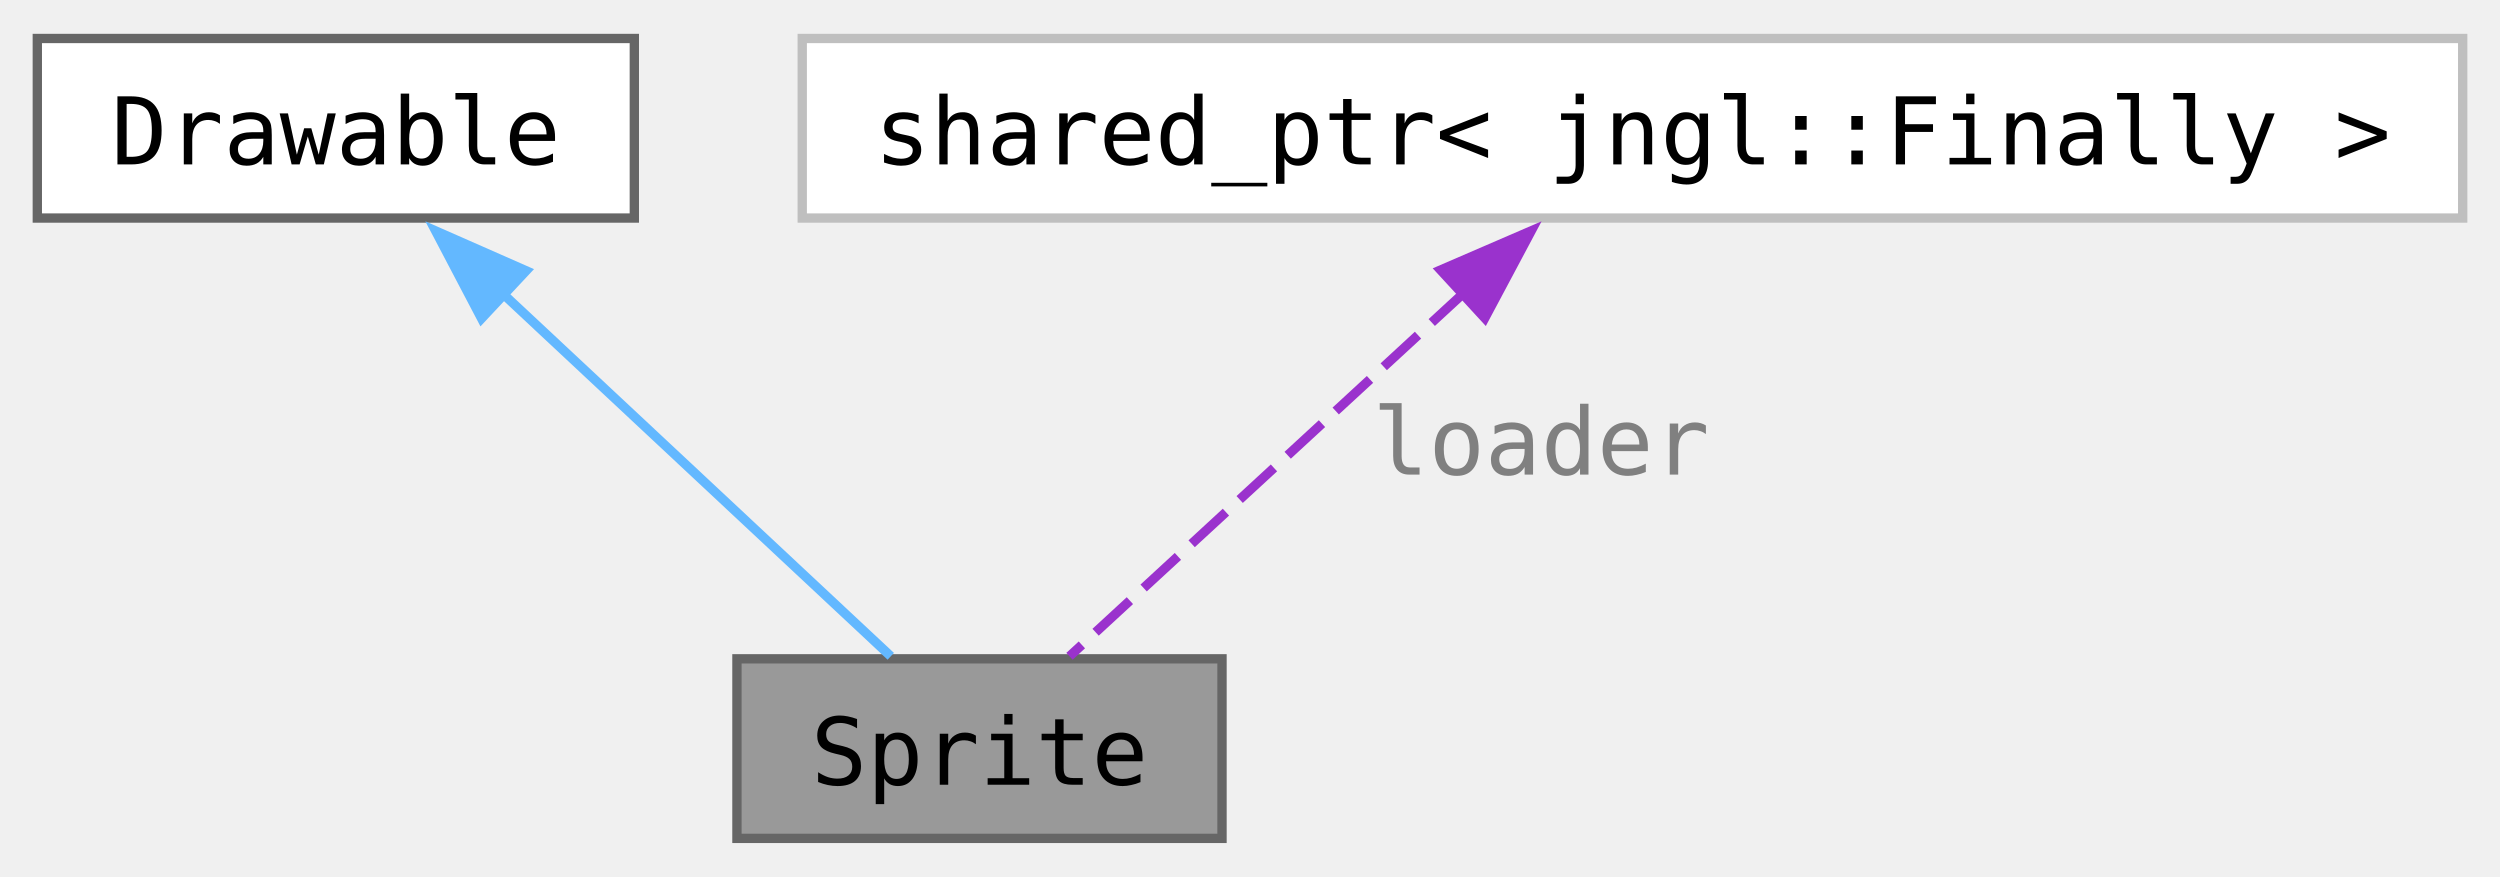
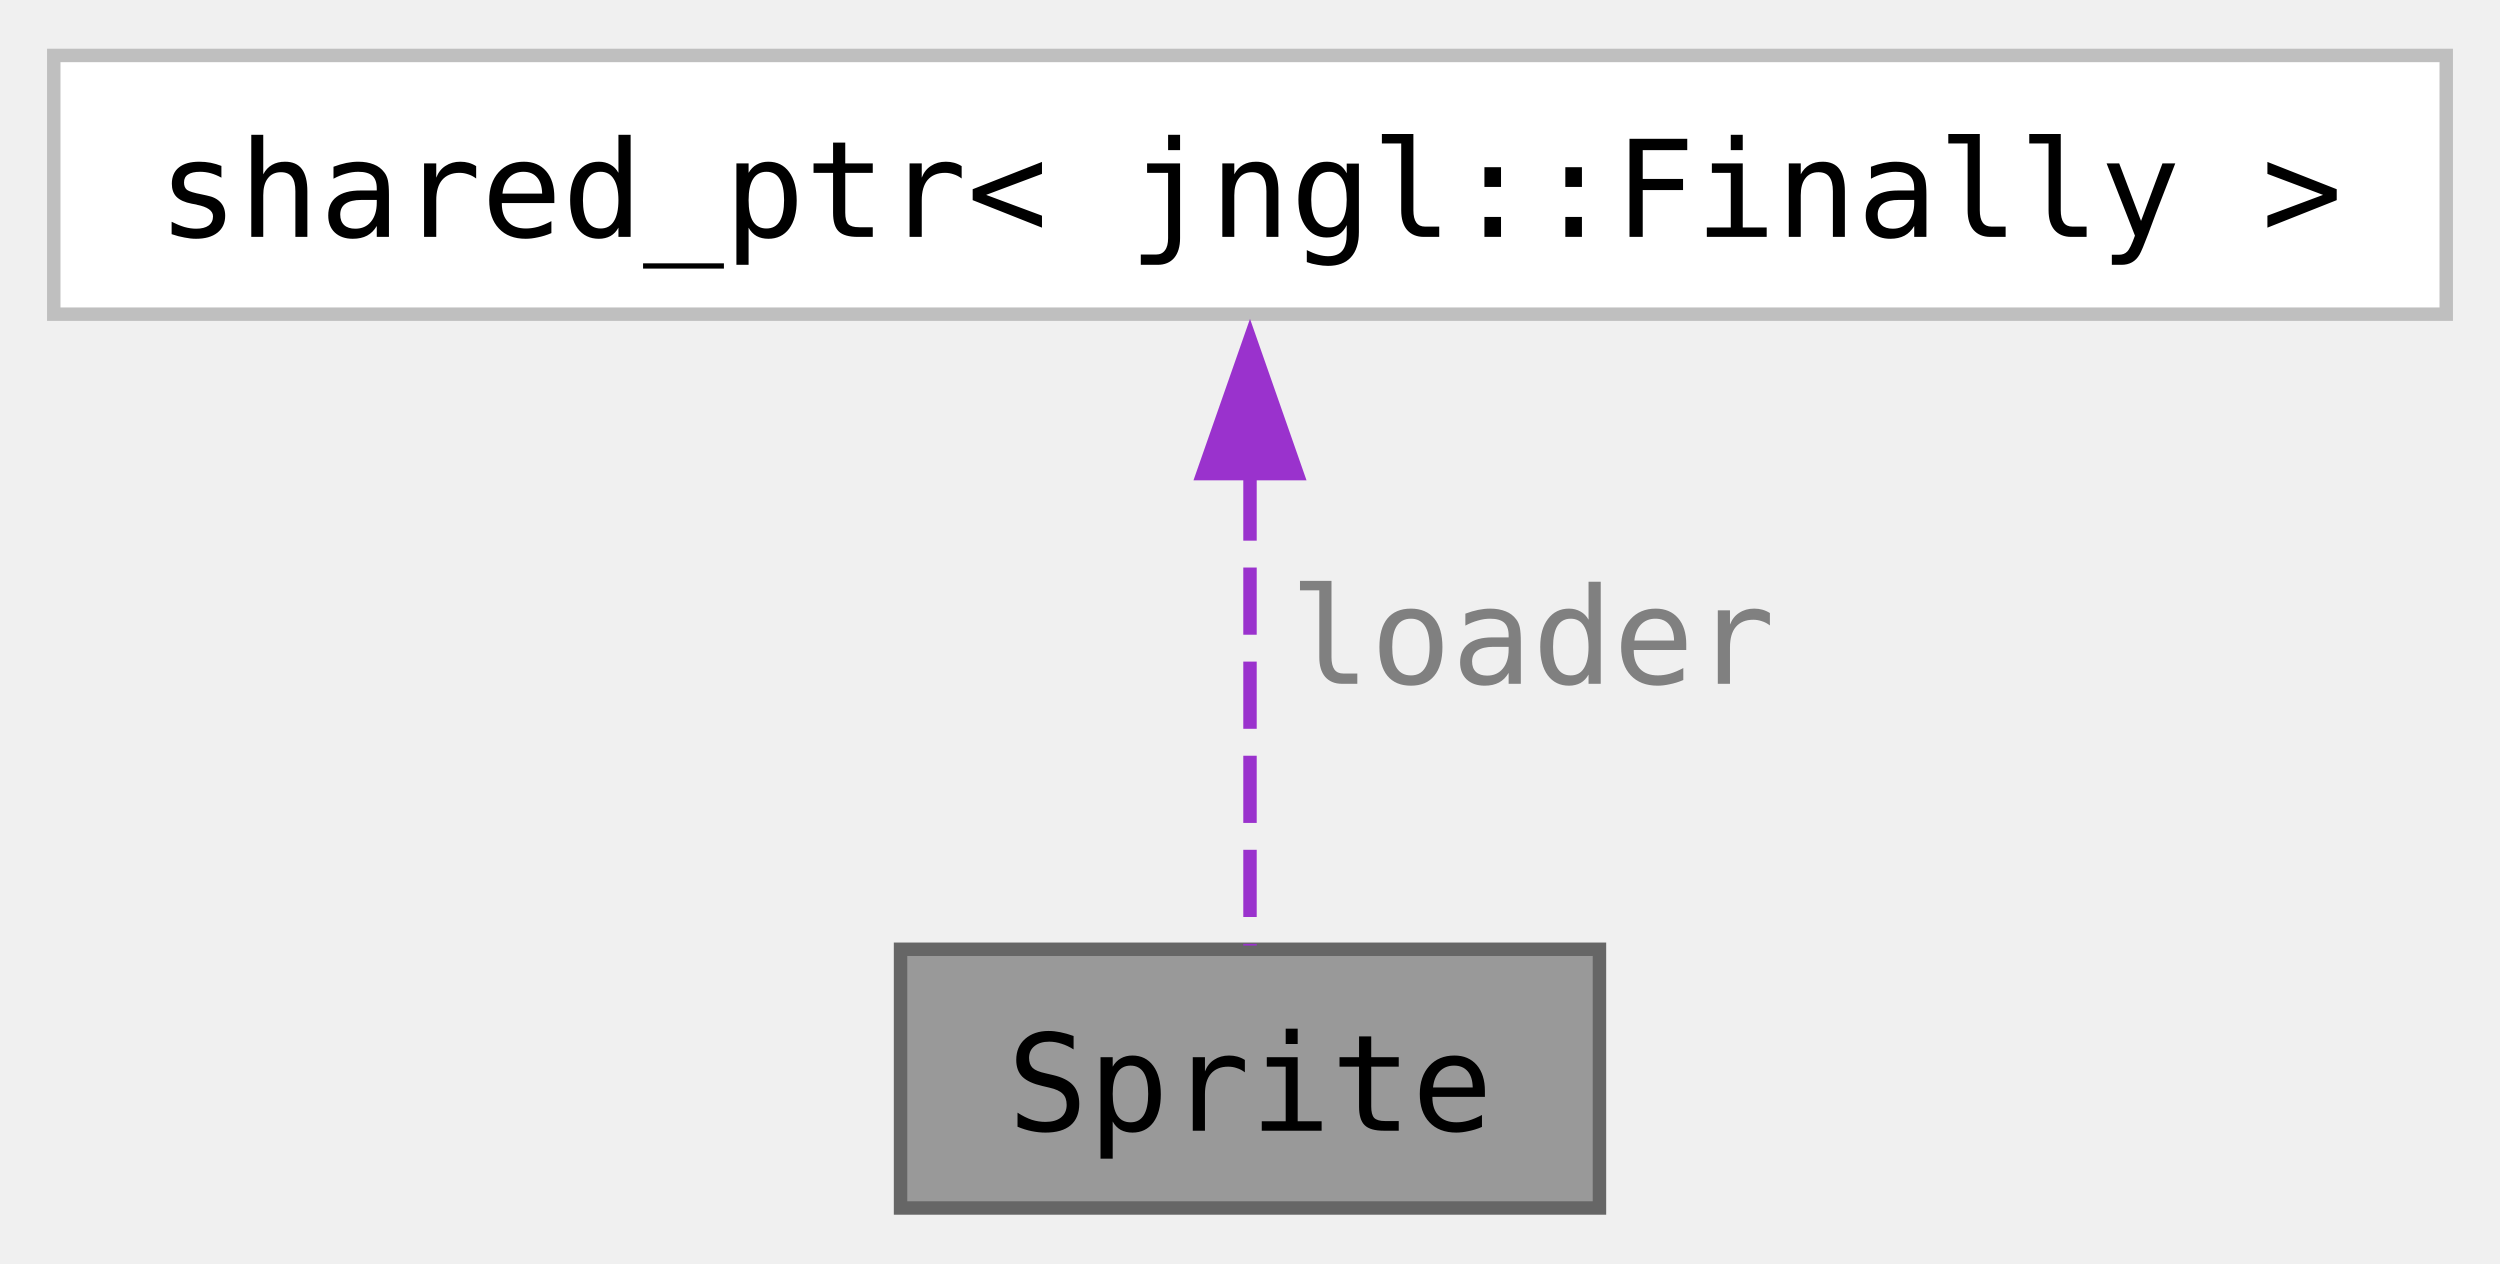
- <svg xmlns="http://www.w3.org/2000/svg" xmlns:xlink="http://www.w3.org/1999/xlink" width="268pt" height="94pt" viewBox="0.00 0.00 268.00 93.75">
+ <svg xmlns="http://www.w3.org/2000/svg" xmlns:xlink="http://www.w3.org/1999/xlink" width="186pt" height="94pt" viewBox="0.00 0.00 186.00 93.75">
  <g id="graph0" class="graph" transform="scale(1 1) rotate(0) translate(4 89.75)">
    <g id="Node000001" class="node">
      <g id="a_Node000001">
        <a xlink:title="Higher-level representation of an image.">
-           <polygon fill="#999999" stroke="#666666" points="127,-19.25 75,-19.25 75,0 127,0 127,-19.25" />
-           <text text-anchor="middle" x="101" y="-5.75" font-family="ui-monospace,monospace" font-size="10.00">Sprite</text>
+           <polygon fill="#999999" stroke="#666666" points="115,-19.25 63,-19.25 63,0 115,0 115,-19.25" />
+           <text text-anchor="middle" x="89" y="-5.75" font-family="ui-monospace,monospace" font-size="10.00">Sprite</text>
        </a>
      </g>
    </g>
    <g id="Node000002" class="node">
      <g id="a_Node000002">
-         <a xlink:href="classjngl_1_1Drawable.html" target="_top" xlink:title="Base class for drawable objects with a position and a rectangle size.">
-           <polygon fill="white" stroke="#666666" points="64,-85.75 0,-85.75 0,-66.5 64,-66.5 64,-85.75" />
-           <text text-anchor="middle" x="32" y="-72.25" font-family="ui-monospace,monospace" font-size="10.00">Drawable</text>
+         <a target="_parent" xlink:href="http://en.cppreference.com/w/cpp/memory/shared_ptr.html" xlink:title=" ">
+           <polygon fill="white" stroke="#bfbfbf" points="178,-85.75 0,-85.75 0,-66.5 178,-66.5 178,-85.75" />
+           <text text-anchor="middle" x="89" y="-72.25" font-family="ui-monospace,monospace" font-size="10.00">shared_ptr&lt; jngl::Finally &gt;</text>
        </a>
      </g>
    </g>
    <g id="edge1_Node000001_Node000002" class="edge">
      <g id="a_edge1_Node000001_Node000002">
        <a xlink:title=" ">
-           <path fill="none" stroke="#63b8ff" d="M49.97,-58.33C63.25,-45.91 80.81,-29.5 91.49,-19.52" />
-           <polygon fill="#63b8ff" stroke="#63b8ff" points="47.62,-55.74 42.7,-65.12 52.4,-60.85 47.62,-55.74" />
+           <path fill="none" stroke="#9a32cd" stroke-dasharray="5,2" d="M89,-54.65C89,-42.82 89,-28.54 89,-19.52" />
+           <polygon fill="#9a32cd" stroke="#9a32cd" points="85.5,-54.64 89,-64.64 92.5,-54.64 85.5,-54.64" />
        </a>
      </g>
-     </g>
-     <g id="Node000003" class="node">
-       <g id="a_Node000003">
-         <a target="_parent" xlink:href="http://en.cppreference.com/w/cpp/memory/shared_ptr.html" xlink:title=" ">
-           <polygon fill="white" stroke="#bfbfbf" points="260,-85.75 82,-85.75 82,-66.5 260,-66.5 260,-85.75" />
-           <text text-anchor="middle" x="171" y="-72.25" font-family="ui-monospace,monospace" font-size="10.00">shared_ptr&lt; jngl::Finally &gt;</text>
-         </a>
-       </g>
-     </g>
-     <g id="edge2_Node000001_Node000003" class="edge">
-       <g id="a_edge2_Node000001_Node000003">
-         <a xlink:title=" ">
-           <path fill="none" stroke="#9a32cd" stroke-dasharray="5,2" d="M153.16,-58.69C139.64,-46.23 121.59,-29.59 110.65,-19.52" />
-           <polygon fill="#9a32cd" stroke="#9a32cd" points="150.43,-60.93 160.15,-65.13 155.17,-55.78 150.43,-60.93" />
-         </a>
-       </g>
-       <text text-anchor="middle" x="161.19" y="-39" font-family="ui-monospace,monospace" font-size="10.00" fill="grey"> loader</text>
+       <text text-anchor="middle" x="110" y="-39" font-family="ui-monospace,monospace" font-size="10.00" fill="grey"> loader</text>
    </g>
  </g>
</svg>
